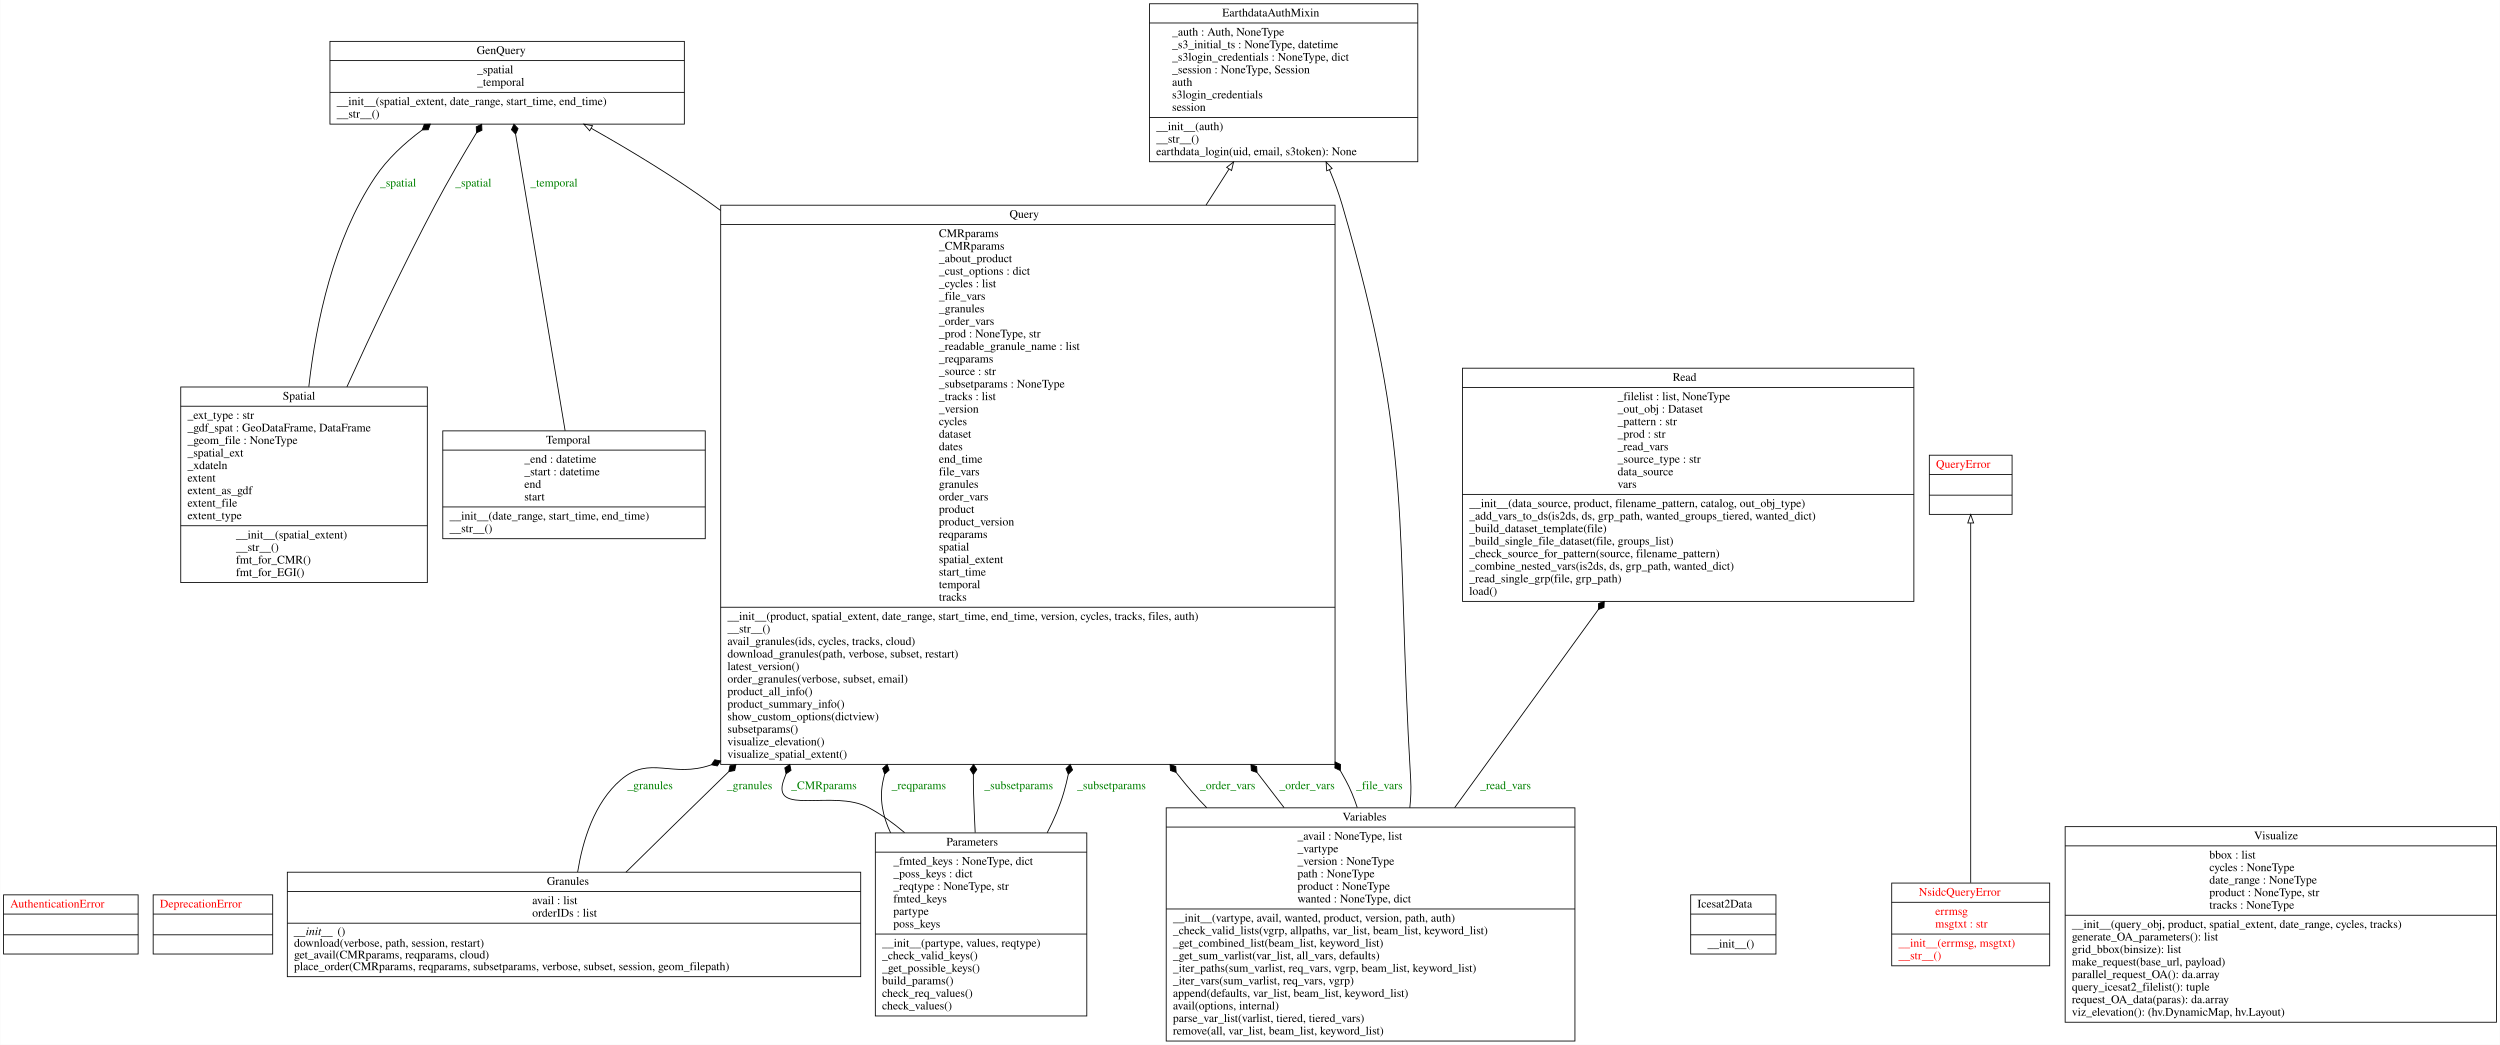
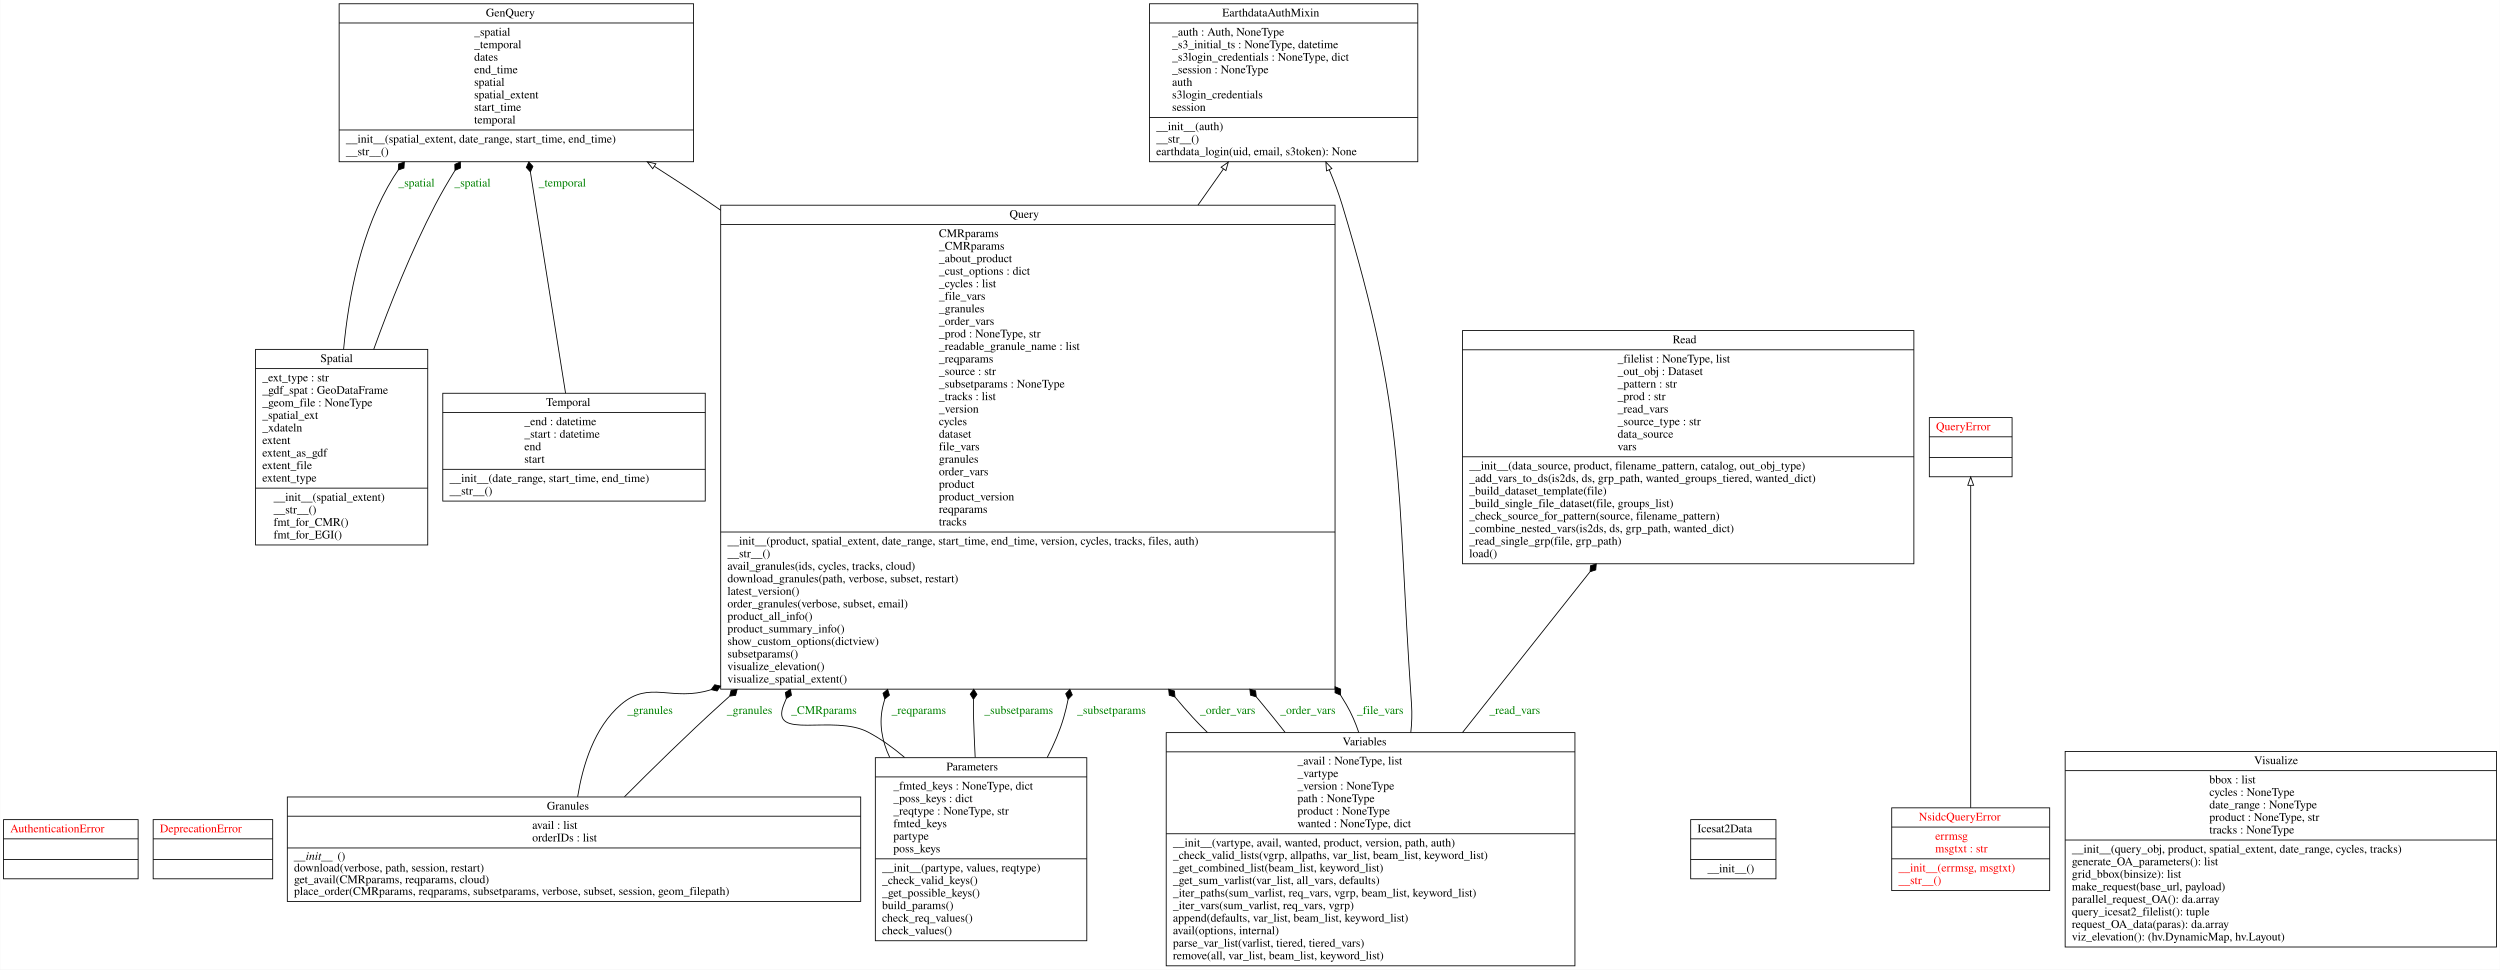
- <svg xmlns="http://www.w3.org/2000/svg" width="2991pt" height="1250pt" viewBox="0.00 0.00 2990.50 1250.00">
-   <g id="graph0" class="graph" transform="scale(1 1) rotate(0) translate(4 1246)">
-     <polygon fill="white" stroke="transparent" points="-4,4 -4,-1246 2986.5,-1246 2986.5,4 -4,4" />
+ <svg xmlns="http://www.w3.org/2000/svg" width="2991pt" height="1160pt" viewBox="0.00 0.00 2990.50 1160.00">
+   <g id="graph0" class="graph" transform="scale(1 1) rotate(0) translate(4 1156)">
+     <polygon fill="white" stroke="transparent" points="-4,4 -4,-1156 2986.5,-1156 2986.5,4 -4,4" />
    <g id="node1" class="node">
      <polygon fill="none" stroke="black" points="0,-104.6 0,-175.4 161,-175.4 161,-104.6 0,-104.6" />
      <text text-anchor="start" x="8" y="-160.2" font-family="Times,serif" font-size="14.00" fill="red">AuthenticationError</text>
      <polyline fill="none" stroke="black" points="0,-152.4 161,-152.4 " />
      <polyline fill="none" stroke="black" points="0,-127.6 161,-127.6 " />
      <text text-anchor="start" x="78" y="-112.4" font-family="Times,serif" font-size="14.00" fill="red"> </text>
    </g>
    <g id="node2" class="node">
      <polygon fill="none" stroke="black" points="179,-104.6 179,-175.4 322,-175.4 322,-104.6 179,-104.6" />
      <text text-anchor="start" x="187" y="-160.2" font-family="Times,serif" font-size="14.00" fill="red">DeprecationError</text>
      <polyline fill="none" stroke="black" points="179,-152.4 322,-152.4 " />
      <polyline fill="none" stroke="black" points="179,-127.6 322,-127.6 " />
      <text text-anchor="start" x="248" y="-112.4" font-family="Times,serif" font-size="14.00" fill="red"> </text>
    </g>
    <g id="node3" class="node">
-       <polygon fill="none" stroke="black" points="1371,-1052.5 1371,-1241.5 1692,-1241.5 1692,-1052.5 1371,-1052.5" />
-       <text text-anchor="start" x="1458" y="-1226.3" font-family="Times,serif" font-size="14.00">EarthdataAuthMixin</text>
-       <polyline fill="none" stroke="black" points="1371,-1218.5 1692,-1218.5 " />
-       <text text-anchor="start" x="1398" y="-1203.3" font-family="Times,serif" font-size="14.00">_auth : Auth, NoneType</text>
-       <text text-anchor="start" x="1398" y="-1188.3" font-family="Times,serif" font-size="14.00">_s3_initial_ts : NoneType, datetime</text>
-       <text text-anchor="start" x="1398" y="-1173.3" font-family="Times,serif" font-size="14.00">_s3login_credentials : NoneType, dict</text>
-       <text text-anchor="start" x="1398" y="-1158.3" font-family="Times,serif" font-size="14.00">_session : NoneType, Session</text>
-       <text text-anchor="start" x="1398" y="-1143.3" font-family="Times,serif" font-size="14.00">auth</text>
-       <text text-anchor="start" x="1398" y="-1128.3" font-family="Times,serif" font-size="14.00">s3login_credentials</text>
-       <text text-anchor="start" x="1398" y="-1113.3" font-family="Times,serif" font-size="14.00">session</text>
-       <polyline fill="none" stroke="black" points="1371,-1105.5 1692,-1105.5 " />
-       <text text-anchor="start" x="1379" y="-1090.3" font-family="Times,serif" font-size="14.00">__init__(auth)</text>
-       <text text-anchor="start" x="1379" y="-1075.3" font-family="Times,serif" font-size="14.00">__str__()</text>
-       <text text-anchor="start" x="1379" y="-1060.3" font-family="Times,serif" font-size="14.00">earthdata_login(uid, email, s3token): None</text>
+       <polygon fill="none" stroke="black" points="1371,-962.5 1371,-1151.5 1692,-1151.5 1692,-962.5 1371,-962.5" />
+       <text text-anchor="start" x="1458" y="-1136.3" font-family="Times,serif" font-size="14.00">EarthdataAuthMixin</text>
+       <polyline fill="none" stroke="black" points="1371,-1128.5 1692,-1128.5 " />
+       <text text-anchor="start" x="1398" y="-1113.3" font-family="Times,serif" font-size="14.00">_auth : Auth, NoneType</text>
+       <text text-anchor="start" x="1398" y="-1098.3" font-family="Times,serif" font-size="14.00">_s3_initial_ts : NoneType, datetime</text>
+       <text text-anchor="start" x="1398" y="-1083.3" font-family="Times,serif" font-size="14.00">_s3login_credentials : NoneType, dict</text>
+       <text text-anchor="start" x="1398" y="-1068.3" font-family="Times,serif" font-size="14.00">_session : NoneType</text>
+       <text text-anchor="start" x="1398" y="-1053.3" font-family="Times,serif" font-size="14.00">auth</text>
+       <text text-anchor="start" x="1398" y="-1038.3" font-family="Times,serif" font-size="14.00">s3login_credentials</text>
+       <text text-anchor="start" x="1398" y="-1023.3" font-family="Times,serif" font-size="14.00">session</text>
+       <polyline fill="none" stroke="black" points="1371,-1015.5 1692,-1015.5 " />
+       <text text-anchor="start" x="1379" y="-1000.3" font-family="Times,serif" font-size="14.00">__init__(auth)</text>
+       <text text-anchor="start" x="1379" y="-985.3" font-family="Times,serif" font-size="14.00">__str__()</text>
+       <text text-anchor="start" x="1379" y="-970.3" font-family="Times,serif" font-size="14.00">earthdata_login(uid, email, s3token): None</text>
    </g>
    <g id="node4" class="node">
-       <polygon fill="none" stroke="black" points="390.5,-1097.5 390.5,-1196.5 814.5,-1196.5 814.5,-1097.5 390.5,-1097.5" />
-       <text text-anchor="start" x="566" y="-1181.3" font-family="Times,serif" font-size="14.00">GenQuery</text>
-       <polyline fill="none" stroke="black" points="390.5,-1173.5 814.5,-1173.5 " />
-       <text text-anchor="start" x="566.5" y="-1158.3" font-family="Times,serif" font-size="14.00">_spatial</text>
-       <text text-anchor="start" x="566.5" y="-1143.3" font-family="Times,serif" font-size="14.00">_temporal</text>
-       <polyline fill="none" stroke="black" points="390.5,-1135.5 814.5,-1135.5 " />
-       <text text-anchor="start" x="398.5" y="-1120.3" font-family="Times,serif" font-size="14.00">__init__(spatial_extent, date_range, start_time, end_time)</text>
-       <text text-anchor="start" x="398.5" y="-1105.3" font-family="Times,serif" font-size="14.00">__str__()</text>
+       <polygon fill="none" stroke="black" points="401.5,-962.5 401.5,-1151.5 825.5,-1151.5 825.5,-962.5 401.5,-962.5" />
+       <text text-anchor="start" x="577" y="-1136.3" font-family="Times,serif" font-size="14.00">GenQuery</text>
+       <polyline fill="none" stroke="black" points="401.5,-1128.5 825.5,-1128.5 " />
+       <text text-anchor="start" x="563" y="-1113.3" font-family="Times,serif" font-size="14.00">_spatial</text>
+       <text text-anchor="start" x="563" y="-1098.3" font-family="Times,serif" font-size="14.00">_temporal</text>
+       <text text-anchor="start" x="563" y="-1083.3" font-family="Times,serif" font-size="14.00">dates</text>
+       <text text-anchor="start" x="563" y="-1068.3" font-family="Times,serif" font-size="14.00">end_time</text>
+       <text text-anchor="start" x="563" y="-1053.3" font-family="Times,serif" font-size="14.00">spatial</text>
+       <text text-anchor="start" x="563" y="-1038.3" font-family="Times,serif" font-size="14.00">spatial_extent</text>
+       <text text-anchor="start" x="563" y="-1023.3" font-family="Times,serif" font-size="14.00">start_time</text>
+       <text text-anchor="start" x="563" y="-1008.3" font-family="Times,serif" font-size="14.00">temporal</text>
+       <polyline fill="none" stroke="black" points="401.5,-1000.5 825.5,-1000.5 " />
+       <text text-anchor="start" x="409.5" y="-985.3" font-family="Times,serif" font-size="14.00">__init__(spatial_extent, date_range, start_time, end_time)</text>
+       <text text-anchor="start" x="409.5" y="-970.3" font-family="Times,serif" font-size="14.00">__str__()</text>
    </g>
    <g id="node5" class="node">
      <polygon fill="none" stroke="black" points="339.5,-77.5 339.5,-202.5 1025.5,-202.5 1025.5,-77.5 339.5,-77.5" />
      <text text-anchor="start" x="650" y="-187.3" font-family="Times,serif" font-size="14.00">Granules</text>
      <polyline fill="none" stroke="black" points="339.5,-179.5 1025.5,-179.5 " />
      <text text-anchor="start" x="632.5" y="-164.3" font-family="Times,serif" font-size="14.00">avail : list</text>
      <text text-anchor="start" x="632.5" y="-149.3" font-family="Times,serif" font-size="14.00">orderIDs : list</text>
      <polyline fill="none" stroke="black" points="339.5,-141.5 1025.5,-141.5 " />
      <text text-anchor="start" x="347.5" y="-127.3" font-family="Times,serif" font-style="italic" font-size="14.00">__init__</text>
      <text text-anchor="start" x="399.5" y="-127.3" font-family="Times,serif" font-size="14.00">()</text>
      <text text-anchor="start" x="347.5" y="-113.3" font-family="Times,serif" font-size="14.00">download(verbose, path, session, restart)</text>
      <text text-anchor="start" x="347.5" y="-99.3" font-family="Times,serif" font-size="14.00">get_avail(CMRparams, reqparams, cloud)</text>
      <text text-anchor="start" x="347.5" y="-85.3" font-family="Times,serif" font-size="14.00">place_order(CMRparams, reqparams, subsetparams, verbose, subset, session, geom_filepath)</text>
    </g>
    <g id="node9" class="node">
-       <polygon fill="none" stroke="black" points="858,-331.5 858,-1000.5 1593,-1000.5 1593,-331.5 858,-331.5" />
-       <text text-anchor="start" x="1203.5" y="-985.3" font-family="Times,serif" font-size="14.00">Query</text>
-       <polyline fill="none" stroke="black" points="858,-977.5 1593,-977.5 " />
-       <text text-anchor="start" x="1119" y="-962.3" font-family="Times,serif" font-size="14.00">CMRparams</text>
-       <text text-anchor="start" x="1119" y="-947.3" font-family="Times,serif" font-size="14.00">_CMRparams</text>
-       <text text-anchor="start" x="1119" y="-932.3" font-family="Times,serif" font-size="14.00">_about_product</text>
-       <text text-anchor="start" x="1119" y="-917.3" font-family="Times,serif" font-size="14.00">_cust_options : dict</text>
-       <text text-anchor="start" x="1119" y="-902.3" font-family="Times,serif" font-size="14.00">_cycles : list</text>
-       <text text-anchor="start" x="1119" y="-887.3" font-family="Times,serif" font-size="14.00">_file_vars</text>
-       <text text-anchor="start" x="1119" y="-872.3" font-family="Times,serif" font-size="14.00">_granules</text>
-       <text text-anchor="start" x="1119" y="-857.3" font-family="Times,serif" font-size="14.00">_order_vars</text>
-       <text text-anchor="start" x="1119" y="-842.3" font-family="Times,serif" font-size="14.00">_prod : NoneType, str</text>
-       <text text-anchor="start" x="1119" y="-827.3" font-family="Times,serif" font-size="14.00">_readable_granule_name : list</text>
-       <text text-anchor="start" x="1119" y="-812.3" font-family="Times,serif" font-size="14.00">_reqparams</text>
-       <text text-anchor="start" x="1119" y="-797.3" font-family="Times,serif" font-size="14.00">_source : str</text>
-       <text text-anchor="start" x="1119" y="-782.3" font-family="Times,serif" font-size="14.00">_subsetparams : NoneType</text>
-       <text text-anchor="start" x="1119" y="-767.3" font-family="Times,serif" font-size="14.00">_tracks : list</text>
-       <text text-anchor="start" x="1119" y="-752.3" font-family="Times,serif" font-size="14.00">_version</text>
-       <text text-anchor="start" x="1119" y="-737.3" font-family="Times,serif" font-size="14.00">cycles</text>
-       <text text-anchor="start" x="1119" y="-722.3" font-family="Times,serif" font-size="14.00">dataset</text>
-       <text text-anchor="start" x="1119" y="-707.3" font-family="Times,serif" font-size="14.00">dates</text>
-       <text text-anchor="start" x="1119" y="-692.3" font-family="Times,serif" font-size="14.00">end_time</text>
-       <text text-anchor="start" x="1119" y="-677.3" font-family="Times,serif" font-size="14.00">file_vars</text>
-       <text text-anchor="start" x="1119" y="-662.3" font-family="Times,serif" font-size="14.00">granules</text>
-       <text text-anchor="start" x="1119" y="-647.3" font-family="Times,serif" font-size="14.00">order_vars</text>
-       <text text-anchor="start" x="1119" y="-632.3" font-family="Times,serif" font-size="14.00">product</text>
-       <text text-anchor="start" x="1119" y="-617.3" font-family="Times,serif" font-size="14.00">product_version</text>
-       <text text-anchor="start" x="1119" y="-602.3" font-family="Times,serif" font-size="14.00">reqparams</text>
-       <text text-anchor="start" x="1119" y="-587.3" font-family="Times,serif" font-size="14.00">spatial</text>
-       <text text-anchor="start" x="1119" y="-572.3" font-family="Times,serif" font-size="14.00">spatial_extent</text>
-       <text text-anchor="start" x="1119" y="-557.3" font-family="Times,serif" font-size="14.00">start_time</text>
-       <text text-anchor="start" x="1119" y="-542.3" font-family="Times,serif" font-size="14.00">temporal</text>
+       <polygon fill="none" stroke="black" points="858,-331.5 858,-910.5 1593,-910.5 1593,-331.5 858,-331.5" />
+       <text text-anchor="start" x="1203.5" y="-895.3" font-family="Times,serif" font-size="14.00">Query</text>
+       <polyline fill="none" stroke="black" points="858,-887.5 1593,-887.5 " />
+       <text text-anchor="start" x="1119" y="-872.3" font-family="Times,serif" font-size="14.00">CMRparams</text>
+       <text text-anchor="start" x="1119" y="-857.3" font-family="Times,serif" font-size="14.00">_CMRparams</text>
+       <text text-anchor="start" x="1119" y="-842.3" font-family="Times,serif" font-size="14.00">_about_product</text>
+       <text text-anchor="start" x="1119" y="-827.3" font-family="Times,serif" font-size="14.00">_cust_options : dict</text>
+       <text text-anchor="start" x="1119" y="-812.3" font-family="Times,serif" font-size="14.00">_cycles : list</text>
+       <text text-anchor="start" x="1119" y="-797.3" font-family="Times,serif" font-size="14.00">_file_vars</text>
+       <text text-anchor="start" x="1119" y="-782.3" font-family="Times,serif" font-size="14.00">_granules</text>
+       <text text-anchor="start" x="1119" y="-767.3" font-family="Times,serif" font-size="14.00">_order_vars</text>
+       <text text-anchor="start" x="1119" y="-752.3" font-family="Times,serif" font-size="14.00">_prod : NoneType, str</text>
+       <text text-anchor="start" x="1119" y="-737.3" font-family="Times,serif" font-size="14.00">_readable_granule_name : list</text>
+       <text text-anchor="start" x="1119" y="-722.3" font-family="Times,serif" font-size="14.00">_reqparams</text>
+       <text text-anchor="start" x="1119" y="-707.3" font-family="Times,serif" font-size="14.00">_source : str</text>
+       <text text-anchor="start" x="1119" y="-692.3" font-family="Times,serif" font-size="14.00">_subsetparams : NoneType</text>
+       <text text-anchor="start" x="1119" y="-677.3" font-family="Times,serif" font-size="14.00">_tracks : list</text>
+       <text text-anchor="start" x="1119" y="-662.3" font-family="Times,serif" font-size="14.00">_version</text>
+       <text text-anchor="start" x="1119" y="-647.3" font-family="Times,serif" font-size="14.00">cycles</text>
+       <text text-anchor="start" x="1119" y="-632.3" font-family="Times,serif" font-size="14.00">dataset</text>
+       <text text-anchor="start" x="1119" y="-617.3" font-family="Times,serif" font-size="14.00">file_vars</text>
+       <text text-anchor="start" x="1119" y="-602.3" font-family="Times,serif" font-size="14.00">granules</text>
+       <text text-anchor="start" x="1119" y="-587.3" font-family="Times,serif" font-size="14.00">order_vars</text>
+       <text text-anchor="start" x="1119" y="-572.3" font-family="Times,serif" font-size="14.00">product</text>
+       <text text-anchor="start" x="1119" y="-557.3" font-family="Times,serif" font-size="14.00">product_version</text>
+       <text text-anchor="start" x="1119" y="-542.3" font-family="Times,serif" font-size="14.00">reqparams</text>
      <text text-anchor="start" x="1119" y="-527.3" font-family="Times,serif" font-size="14.00">tracks</text>
      <polyline fill="none" stroke="black" points="858,-519.5 1593,-519.5 " />
      <text text-anchor="start" x="866" y="-504.3" font-family="Times,serif" font-size="14.00">__init__(product, spatial_extent, date_range, start_time, end_time, version, cycles, tracks, files, auth)</text>
      <text text-anchor="start" x="866" y="-489.3" font-family="Times,serif" font-size="14.00">__str__()</text>
      <text text-anchor="start" x="866" y="-474.3" font-family="Times,serif" font-size="14.00">avail_granules(ids, cycles, tracks, cloud)</text>
      <text text-anchor="start" x="866" y="-459.3" font-family="Times,serif" font-size="14.00">download_granules(path, verbose, subset, restart)</text>
      <text text-anchor="start" x="866" y="-444.3" font-family="Times,serif" font-size="14.00">latest_version()</text>
      <text text-anchor="start" x="866" y="-429.3" font-family="Times,serif" font-size="14.00">order_granules(verbose, subset, email)</text>
      <text text-anchor="start" x="866" y="-414.3" font-family="Times,serif" font-size="14.00">product_all_info()</text>
      <text text-anchor="start" x="866" y="-399.3" font-family="Times,serif" font-size="14.00">product_summary_info()</text>
      <text text-anchor="start" x="866" y="-384.3" font-family="Times,serif" font-size="14.00">show_custom_options(dictview)</text>
      <text text-anchor="start" x="866" y="-369.3" font-family="Times,serif" font-size="14.00">subsetparams()</text>
      <text text-anchor="start" x="866" y="-354.3" font-family="Times,serif" font-size="14.00">visualize_elevation()</text>
      <text text-anchor="start" x="866" y="-339.3" font-family="Times,serif" font-size="14.00">visualize_spatial_extent()</text>
    </g>
    <g id="edge9" class="edge">
-       <path fill="none" stroke="black" d="M686.84,-202.71C692.82,-240.1 706.68,-285.7 738.5,-313 773.38,-342.93 799.71,-314.52 846.61,-330.91" />
-       <polygon fill="black" stroke="black" points="846.87,-331.02 853.94,-329.62 857.96,-335.61 850.88,-337.01 846.87,-331.02" />
+       <path fill="none" stroke="black" d="M686.84,-202.71C692.82,-240.1 706.68,-285.7 738.5,-313 773.38,-342.93 799.08,-315.9 846.39,-330.84" />
+       <polygon fill="black" stroke="black" points="846.62,-330.93 853.65,-329.29 857.86,-335.14 850.84,-336.78 846.62,-330.93" />
      <text text-anchor="middle" x="773.5" y="-301.8" font-family="Times,serif" font-size="14.00" fill="green">_granules</text>
    </g>
    <g id="edge10" class="edge">
-       <path fill="none" stroke="black" d="M744.66,-202.5C778.01,-235.39 819.88,-276.53 857.5,-313 860.79,-316.19 864.09,-319.39 867.41,-322.61" />
-       <polygon fill="black" stroke="black" points="867.62,-322.8 874.71,-324.1 876.24,-331.15 869.15,-329.85 867.62,-322.8" />
+       <path fill="none" stroke="black" d="M742.87,-202.74C776.07,-236.07 818.35,-277.54 857.5,-313 861.13,-316.28 864.78,-319.58 868.46,-322.88" />
+       <polygon fill="black" stroke="black" points="868.7,-323.11 875.84,-324.13 877.64,-331.11 870.51,-330.09 868.7,-323.11" />
      <text text-anchor="middle" x="892.5" y="-301.8" font-family="Times,serif" font-size="14.00" fill="green">_granules</text>
    </g>
    <g id="node6" class="node">
      <polygon fill="none" stroke="black" points="2018.5,-104.6 2018.5,-175.4 2120.5,-175.4 2120.5,-104.6 2018.5,-104.6" />
      <text text-anchor="start" x="2026.5" y="-160.2" font-family="Times,serif" font-size="14.00">Icesat2Data</text>
      <polyline fill="none" stroke="black" points="2018.5,-152.4 2120.5,-152.4 " />
      <polyline fill="none" stroke="black" points="2018.5,-127.6 2120.5,-127.6 " />
      <text text-anchor="start" x="2038.5" y="-112.4" font-family="Times,serif" font-size="14.00">__init__()</text>
    </g>
    <g id="node7" class="node">
      <polygon fill="none" stroke="black" points="2259,-90.5 2259,-189.5 2448,-189.5 2448,-90.5 2259,-90.5" />
      <text text-anchor="start" x="2291.5" y="-174.3" font-family="Times,serif" font-size="14.00" fill="red">NsidcQueryError</text>
      <polyline fill="none" stroke="black" points="2259,-166.5 2448,-166.5 " />
      <text text-anchor="start" x="2311" y="-151.3" font-family="Times,serif" font-size="14.00" fill="red">errmsg</text>
      <text text-anchor="start" x="2311" y="-136.3" font-family="Times,serif" font-size="14.00" fill="red">msgtxt : str</text>
      <polyline fill="none" stroke="black" points="2259,-128.5 2448,-128.5 " />
      <text text-anchor="start" x="2267" y="-113.3" font-family="Times,serif" font-size="14.00" fill="red">__init__(errmsg, msgtxt)</text>
      <text text-anchor="start" x="2267" y="-98.3" font-family="Times,serif" font-size="14.00" fill="red">__str__()</text>
    </g>
    <g id="node10" class="node">
-       <polygon fill="none" stroke="black" points="2304,-630.6 2304,-701.4 2403,-701.4 2403,-630.6 2304,-630.6" />
-       <text text-anchor="start" x="2312" y="-686.2" font-family="Times,serif" font-size="14.00" fill="red">QueryError</text>
-       <polyline fill="none" stroke="black" points="2304,-678.4 2403,-678.4 " />
-       <polyline fill="none" stroke="black" points="2304,-653.6 2403,-653.6 " />
-       <text text-anchor="start" x="2351" y="-638.4" font-family="Times,serif" font-size="14.00" fill="red"> </text>
+       <polygon fill="none" stroke="black" points="2304,-585.6 2304,-656.4 2403,-656.4 2403,-585.6 2304,-585.6" />
+       <text text-anchor="start" x="2312" y="-641.2" font-family="Times,serif" font-size="14.00" fill="red">QueryError</text>
+       <polyline fill="none" stroke="black" points="2304,-633.4 2403,-633.4 " />
+       <polyline fill="none" stroke="black" points="2304,-608.6 2403,-608.6 " />
+       <text text-anchor="start" x="2351" y="-593.4" font-family="Times,serif" font-size="14.00" fill="red"> </text>
    </g>
    <g id="edge1" class="edge">
-       <path fill="none" stroke="black" d="M2353.5,-189.83C2353.5,-291.07 2353.5,-522.54 2353.5,-620.21" />
-       <polygon fill="none" stroke="black" points="2350,-620.34 2353.5,-630.34 2357,-620.34 2350,-620.34" />
+       <path fill="none" stroke="black" d="M2353.5,-189.57C2353.5,-282.68 2353.5,-485.06 2353.5,-575.17" />
+       <polygon fill="none" stroke="black" points="2350,-575.33 2353.5,-585.33 2357,-575.33 2350,-575.33" />
    </g>
    <g id="node8" class="node">
      <polygon fill="none" stroke="black" points="1043,-30.5 1043,-249.5 1296,-249.5 1296,-30.5 1043,-30.5" />
      <text text-anchor="start" x="1128" y="-234.3" font-family="Times,serif" font-size="14.00">Parameters</text>
      <polyline fill="none" stroke="black" points="1043,-226.5 1296,-226.5 " />
      <text text-anchor="start" x="1064.5" y="-211.3" font-family="Times,serif" font-size="14.00">_fmted_keys : NoneType, dict</text>
      <text text-anchor="start" x="1064.5" y="-196.3" font-family="Times,serif" font-size="14.00">_poss_keys : dict</text>
      <text text-anchor="start" x="1064.5" y="-181.3" font-family="Times,serif" font-size="14.00">_reqtype : NoneType, str</text>
      <text text-anchor="start" x="1064.5" y="-166.3" font-family="Times,serif" font-size="14.00">fmted_keys</text>
      <text text-anchor="start" x="1064.5" y="-151.3" font-family="Times,serif" font-size="14.00">partype</text>
      <text text-anchor="start" x="1064.5" y="-136.3" font-family="Times,serif" font-size="14.00">poss_keys</text>
      <polyline fill="none" stroke="black" points="1043,-128.5 1296,-128.5 " />
      <text text-anchor="start" x="1051" y="-113.3" font-family="Times,serif" font-size="14.00">__init__(partype, values, reqtype)</text>
      <text text-anchor="start" x="1051" y="-98.3" font-family="Times,serif" font-size="14.00">_check_valid_keys()</text>
      <text text-anchor="start" x="1051" y="-83.3" font-family="Times,serif" font-size="14.00">_get_possible_keys()</text>
      <text text-anchor="start" x="1051" y="-68.3" font-family="Times,serif" font-size="14.00">build_params()</text>
      <text text-anchor="start" x="1051" y="-53.3" font-family="Times,serif" font-size="14.00">check_req_values()</text>
      <text text-anchor="start" x="1051" y="-38.3" font-family="Times,serif" font-size="14.00">check_values()</text>
    </g>
    <g id="edge5" class="edge">
-       <path fill="none" stroke="black" d="M1077.98,-249.83C1064.41,-261.39 1049.8,-271.87 1034.5,-280 992.79,-302.15 917.47,-268.58 933.5,-313 934.37,-315.41 935.26,-317.81 936.18,-320.21" />
-       <polygon fill="black" stroke="black" points="936.19,-320.24 942.13,-324.33 940.64,-331.39 934.7,-327.3 936.19,-320.24" />
+       <path fill="none" stroke="black" d="M1077.98,-249.83C1064.41,-261.39 1049.8,-271.87 1034.5,-280 992.79,-302.15 915.98,-269.15 933.5,-313 934.46,-315.4 935.45,-317.79 936.46,-320.18" />
+       <polygon fill="black" stroke="black" points="936.53,-320.32 942.63,-324.17 941.42,-331.28 935.32,-327.43 936.53,-320.32" />
      <text text-anchor="middle" x="981.5" y="-301.8" font-family="Times,serif" font-size="14.00" fill="green">_CMRparams</text>
    </g>
    <g id="edge6" class="edge">
-       <path fill="none" stroke="black" d="M1061.26,-249.57C1051.75,-269.51 1047.39,-291.01 1052.5,-313 1053.01,-315.2 1053.54,-317.41 1054.08,-319.62" />
-       <polygon fill="black" stroke="black" points="1054.14,-319.83 1059.51,-324.64 1057.14,-331.44 1051.76,-326.63 1054.14,-319.83" />
+       <path fill="none" stroke="black" d="M1060.2,-249.83C1050.81,-269.74 1046.77,-291.17 1052.5,-313 1053.07,-315.18 1053.66,-317.36 1054.27,-319.54" />
+       <polygon fill="black" stroke="black" points="1054.32,-319.69 1059.85,-324.32 1057.71,-331.21 1052.18,-326.58 1054.32,-319.69" />
      <text text-anchor="middle" x="1095" y="-301.8" font-family="Times,serif" font-size="14.00" fill="green">_reqparams</text>
    </g>
    <g id="edge7" class="edge">
-       <path fill="none" stroke="black" d="M1162.45,-249.92C1161.64,-266.03 1160.95,-282.44 1160.5,-298 1160.3,-305.04 1160.23,-312.15 1160.29,-319.31" />
-       <polygon fill="black" stroke="black" points="1160.29,-319.39 1164.39,-325.32 1160.5,-331.39 1156.39,-325.46 1160.29,-319.39" />
+       <path fill="none" stroke="black" d="M1162.45,-249.92C1161.64,-266.03 1160.95,-282.44 1160.5,-298 1160.3,-305.03 1160.27,-312.13 1160.39,-319.28" />
+       <polygon fill="black" stroke="black" points="1160.39,-319.35 1164.57,-325.23 1160.74,-331.34 1156.57,-325.46 1160.39,-319.35" />
      <text text-anchor="middle" x="1214.5" y="-301.8" font-family="Times,serif" font-size="14.00" fill="green">_subsetparams</text>
    </g>
    <g id="edge8" class="edge">
-       <path fill="none" stroke="black" d="M1248.58,-249.65C1256.74,-265.25 1263.76,-281.59 1268.5,-298 1270.55,-305.09 1272.33,-312.29 1273.86,-319.57" />
-       <polygon fill="black" stroke="black" points="1273.88,-319.68 1278.93,-324.83 1276.12,-331.47 1271.07,-326.33 1273.88,-319.68" />
+       <path fill="none" stroke="black" d="M1248.58,-249.65C1256.74,-265.25 1263.76,-281.59 1268.5,-298 1270.53,-305.03 1272.24,-312.17 1273.67,-319.39" />
+       <polygon fill="black" stroke="black" points="1273.67,-319.4 1278.64,-324.62 1275.74,-331.22 1270.76,-326 1273.67,-319.4" />
      <text text-anchor="middle" x="1325.5" y="-301.8" font-family="Times,serif" font-size="14.00" fill="green">_subsetparams</text>
    </g>
    <g id="edge2" class="edge">
-       <path fill="none" stroke="black" d="M1438.65,-1000.66C1448.22,-1015.63 1457.41,-1030.02 1466.04,-1043.54" />
-       <polygon fill="none" stroke="black" points="1463.3,-1045.75 1471.63,-1052.29 1469.2,-1041.98 1463.3,-1045.75" />
+       <path fill="none" stroke="black" d="M1428.97,-910.58C1439.55,-925.59 1449.78,-940.09 1459.4,-953.74" />
+       <polygon fill="none" stroke="black" points="1456.69,-955.97 1465.31,-962.13 1462.41,-951.94 1456.69,-955.97" />
    </g>
    <g id="edge3" class="edge">
-       <path fill="none" stroke="black" d="M857.79,-994.19C854.69,-996.48 851.59,-998.75 848.5,-1001 802.64,-1034.35 748.65,-1066.85 702.96,-1092.59" />
-       <polygon fill="none" stroke="black" points="701.24,-1089.54 694.23,-1097.48 704.66,-1095.65 701.24,-1089.54" />
+       <path fill="none" stroke="black" d="M857.95,-904.46C854.79,-906.65 851.64,-908.84 848.5,-911 826.26,-926.32 802.43,-941.93 778.79,-956.94" />
+       <polygon fill="none" stroke="black" points="776.67,-954.14 770.09,-962.44 780.41,-960.06 776.67,-954.14" />
    </g>
    <g id="node11" class="node">
-       <polygon fill="none" stroke="black" points="1745.5,-526.5 1745.5,-805.5 2285.5,-805.5 2285.5,-526.5 1745.5,-526.5" />
-       <text text-anchor="start" x="1997" y="-790.3" font-family="Times,serif" font-size="14.00">Read</text>
-       <polyline fill="none" stroke="black" points="1745.5,-782.5 2285.5,-782.5 " />
-       <text text-anchor="start" x="1931" y="-767.3" font-family="Times,serif" font-size="14.00">_filelist : list, NoneType</text>
-       <text text-anchor="start" x="1931" y="-752.3" font-family="Times,serif" font-size="14.00">_out_obj : Dataset</text>
-       <text text-anchor="start" x="1931" y="-737.3" font-family="Times,serif" font-size="14.00">_pattern : str</text>
-       <text text-anchor="start" x="1931" y="-722.3" font-family="Times,serif" font-size="14.00">_prod : str</text>
-       <text text-anchor="start" x="1931" y="-707.3" font-family="Times,serif" font-size="14.00">_read_vars</text>
-       <text text-anchor="start" x="1931" y="-692.3" font-family="Times,serif" font-size="14.00">_source_type : str</text>
-       <text text-anchor="start" x="1931" y="-677.3" font-family="Times,serif" font-size="14.00">data_source</text>
-       <text text-anchor="start" x="1931" y="-662.3" font-family="Times,serif" font-size="14.00">vars</text>
-       <polyline fill="none" stroke="black" points="1745.5,-654.5 2285.5,-654.5 " />
-       <text text-anchor="start" x="1753.5" y="-639.3" font-family="Times,serif" font-size="14.00">__init__(data_source, product, filename_pattern, catalog, out_obj_type)</text>
-       <text text-anchor="start" x="1753.5" y="-624.3" font-family="Times,serif" font-size="14.00">_add_vars_to_ds(is2ds, ds, grp_path, wanted_groups_tiered, wanted_dict)</text>
-       <text text-anchor="start" x="1753.5" y="-609.3" font-family="Times,serif" font-size="14.00">_build_dataset_template(file)</text>
-       <text text-anchor="start" x="1753.5" y="-594.3" font-family="Times,serif" font-size="14.00">_build_single_file_dataset(file, groups_list)</text>
-       <text text-anchor="start" x="1753.5" y="-579.3" font-family="Times,serif" font-size="14.00">_check_source_for_pattern(source, filename_pattern)</text>
-       <text text-anchor="start" x="1753.5" y="-564.3" font-family="Times,serif" font-size="14.00">_combine_nested_vars(is2ds, ds, grp_path, wanted_dict)</text>
-       <text text-anchor="start" x="1753.5" y="-549.3" font-family="Times,serif" font-size="14.00">_read_single_grp(file, grp_path)</text>
-       <text text-anchor="start" x="1753.5" y="-534.3" font-family="Times,serif" font-size="14.00">load()</text>
+       <polygon fill="none" stroke="black" points="1745.5,-481.5 1745.5,-760.5 2285.5,-760.5 2285.5,-481.5 1745.5,-481.5" />
+       <text text-anchor="start" x="1997" y="-745.3" font-family="Times,serif" font-size="14.00">Read</text>
+       <polyline fill="none" stroke="black" points="1745.5,-737.5 2285.5,-737.5 " />
+       <text text-anchor="start" x="1931" y="-722.3" font-family="Times,serif" font-size="14.00">_filelist : NoneType, list</text>
+       <text text-anchor="start" x="1931" y="-707.3" font-family="Times,serif" font-size="14.00">_out_obj : Dataset</text>
+       <text text-anchor="start" x="1931" y="-692.3" font-family="Times,serif" font-size="14.00">_pattern : str</text>
+       <text text-anchor="start" x="1931" y="-677.3" font-family="Times,serif" font-size="14.00">_prod : str</text>
+       <text text-anchor="start" x="1931" y="-662.3" font-family="Times,serif" font-size="14.00">_read_vars</text>
+       <text text-anchor="start" x="1931" y="-647.3" font-family="Times,serif" font-size="14.00">_source_type : str</text>
+       <text text-anchor="start" x="1931" y="-632.3" font-family="Times,serif" font-size="14.00">data_source</text>
+       <text text-anchor="start" x="1931" y="-617.3" font-family="Times,serif" font-size="14.00">vars</text>
+       <polyline fill="none" stroke="black" points="1745.5,-609.5 2285.5,-609.5 " />
+       <text text-anchor="start" x="1753.5" y="-594.3" font-family="Times,serif" font-size="14.00">__init__(data_source, product, filename_pattern, catalog, out_obj_type)</text>
+       <text text-anchor="start" x="1753.5" y="-579.3" font-family="Times,serif" font-size="14.00">_add_vars_to_ds(is2ds, ds, grp_path, wanted_groups_tiered, wanted_dict)</text>
+       <text text-anchor="start" x="1753.5" y="-564.3" font-family="Times,serif" font-size="14.00">_build_dataset_template(file)</text>
+       <text text-anchor="start" x="1753.5" y="-549.3" font-family="Times,serif" font-size="14.00">_build_single_file_dataset(file, groups_list)</text>
+       <text text-anchor="start" x="1753.5" y="-534.3" font-family="Times,serif" font-size="14.00">_check_source_for_pattern(source, filename_pattern)</text>
+       <text text-anchor="start" x="1753.5" y="-519.3" font-family="Times,serif" font-size="14.00">_combine_nested_vars(is2ds, ds, grp_path, wanted_dict)</text>
+       <text text-anchor="start" x="1753.5" y="-504.3" font-family="Times,serif" font-size="14.00">_read_single_grp(file, grp_path)</text>
+       <text text-anchor="start" x="1753.5" y="-489.3" font-family="Times,serif" font-size="14.00">load()</text>
    </g>
    <g id="node12" class="node">
-       <polygon fill="none" stroke="black" points="212,-549 212,-783 507,-783 507,-549 212,-549" />
-       <text text-anchor="start" x="334" y="-767.8" font-family="Times,serif" font-size="14.00">Spatial</text>
-       <polyline fill="none" stroke="black" points="212,-760 507,-760 " />
-       <text text-anchor="start" x="220" y="-744.8" font-family="Times,serif" font-size="14.00">_ext_type : str</text>
-       <text text-anchor="start" x="220" y="-729.8" font-family="Times,serif" font-size="14.00">_gdf_spat : GeoDataFrame, DataFrame</text>
-       <text text-anchor="start" x="220" y="-714.8" font-family="Times,serif" font-size="14.00">_geom_file : NoneType</text>
-       <text text-anchor="start" x="220" y="-699.8" font-family="Times,serif" font-size="14.00">_spatial_ext</text>
-       <text text-anchor="start" x="220" y="-684.8" font-family="Times,serif" font-size="14.00">_xdateln</text>
-       <text text-anchor="start" x="220" y="-669.8" font-family="Times,serif" font-size="14.00">extent</text>
-       <text text-anchor="start" x="220" y="-654.8" font-family="Times,serif" font-size="14.00">extent_as_gdf</text>
-       <text text-anchor="start" x="220" y="-639.8" font-family="Times,serif" font-size="14.00">extent_file</text>
-       <text text-anchor="start" x="220" y="-624.8" font-family="Times,serif" font-size="14.00">extent_type</text>
-       <polyline fill="none" stroke="black" points="212,-617 507,-617 " />
-       <text text-anchor="start" x="278" y="-601.8" font-family="Times,serif" font-size="14.00">__init__(spatial_extent)</text>
-       <text text-anchor="start" x="278" y="-586.8" font-family="Times,serif" font-size="14.00">__str__()</text>
-       <text text-anchor="start" x="278" y="-571.8" font-family="Times,serif" font-size="14.00">fmt_for_CMR()</text>
-       <text text-anchor="start" x="278" y="-556.8" font-family="Times,serif" font-size="14.00">fmt_for_EGI()</text>
+       <polygon fill="none" stroke="black" points="301.5,-504 301.5,-738 507.5,-738 507.5,-504 301.5,-504" />
+       <text text-anchor="start" x="379" y="-722.8" font-family="Times,serif" font-size="14.00">Spatial</text>
+       <polyline fill="none" stroke="black" points="301.5,-715 507.5,-715 " />
+       <text text-anchor="start" x="309.5" y="-699.8" font-family="Times,serif" font-size="14.00">_ext_type : str</text>
+       <text text-anchor="start" x="309.5" y="-684.8" font-family="Times,serif" font-size="14.00">_gdf_spat : GeoDataFrame</text>
+       <text text-anchor="start" x="309.5" y="-669.8" font-family="Times,serif" font-size="14.00">_geom_file : NoneType</text>
+       <text text-anchor="start" x="309.5" y="-654.8" font-family="Times,serif" font-size="14.00">_spatial_ext</text>
+       <text text-anchor="start" x="309.5" y="-639.8" font-family="Times,serif" font-size="14.00">_xdateln</text>
+       <text text-anchor="start" x="309.5" y="-624.8" font-family="Times,serif" font-size="14.00">extent</text>
+       <text text-anchor="start" x="309.5" y="-609.8" font-family="Times,serif" font-size="14.00">extent_as_gdf</text>
+       <text text-anchor="start" x="309.5" y="-594.8" font-family="Times,serif" font-size="14.00">extent_file</text>
+       <text text-anchor="start" x="309.5" y="-579.8" font-family="Times,serif" font-size="14.00">extent_type</text>
+       <polyline fill="none" stroke="black" points="301.5,-572 507.5,-572 " />
+       <text text-anchor="start" x="323" y="-556.8" font-family="Times,serif" font-size="14.00">__init__(spatial_extent)</text>
+       <text text-anchor="start" x="323" y="-541.8" font-family="Times,serif" font-size="14.00">__str__()</text>
+       <text text-anchor="start" x="323" y="-526.8" font-family="Times,serif" font-size="14.00">fmt_for_CMR()</text>
+       <text text-anchor="start" x="323" y="-511.8" font-family="Times,serif" font-size="14.00">fmt_for_EGI()</text>
    </g>
    <g id="edge11" class="edge">
-       <path fill="none" stroke="black" d="M365.22,-783.36C373.83,-860.08 394.68,-959.73 444.5,-1034 459.12,-1055.79 479.51,-1074.71 500.79,-1090.47" />
-       <polygon fill="black" stroke="black" points="500.86,-1090.52 508.06,-1090.75 510.62,-1097.49 503.41,-1097.26 500.86,-1090.52" />
-       <text text-anchor="middle" x="472" y="-1022.8" font-family="Times,serif" font-size="14.00" fill="green">_spatial</text>
+       <path fill="none" stroke="black" d="M406.84,-738.08C412.85,-802.82 428.4,-882.55 466.5,-944 468.26,-946.84 470.12,-949.64 472.08,-952.39" />
+       <polygon fill="black" stroke="black" points="472.23,-952.59 479.05,-954.94 479.51,-962.14 472.69,-959.79 472.23,-952.59" />
+       <text text-anchor="middle" x="494" y="-932.8" font-family="Times,serif" font-size="14.00" fill="green">_spatial</text>
    </g>
    <g id="edge12" class="edge">
-       <path fill="none" stroke="black" d="M410.77,-783.12C440.22,-847.97 478.77,-929.81 516.5,-1001 531.74,-1029.75 549.96,-1060.88 565.7,-1086.9" />
-       <polygon fill="black" stroke="black" points="565.82,-1087.09 572.35,-1090.13 572.05,-1097.34 565.52,-1094.29 565.82,-1087.09" />
-       <text text-anchor="middle" x="562" y="-1022.8" font-family="Times,serif" font-size="14.00" fill="green">_spatial</text>
+       <path fill="none" stroke="black" d="M442.89,-738.13C462.33,-791.93 487.88,-855.98 516.5,-911 523.57,-924.6 531.64,-938.48 540.03,-952.01" />
+       <polygon fill="black" stroke="black" points="540.1,-952.13 546.68,-955.07 546.5,-962.28 539.92,-959.34 540.1,-952.13" />
+       <text text-anchor="middle" x="561" y="-932.8" font-family="Times,serif" font-size="14.00" fill="green">_spatial</text>
    </g>
    <g id="node13" class="node">
-       <polygon fill="none" stroke="black" points="525.5,-601.5 525.5,-730.5 839.5,-730.5 839.5,-601.5 525.5,-601.5" />
-       <text text-anchor="start" x="649" y="-715.3" font-family="Times,serif" font-size="14.00">Temporal</text>
-       <polyline fill="none" stroke="black" points="525.5,-707.5 839.5,-707.5 " />
-       <text text-anchor="start" x="623" y="-692.3" font-family="Times,serif" font-size="14.00">_end : datetime</text>
-       <text text-anchor="start" x="623" y="-677.3" font-family="Times,serif" font-size="14.00">_start : datetime</text>
-       <text text-anchor="start" x="623" y="-662.3" font-family="Times,serif" font-size="14.00">end</text>
-       <text text-anchor="start" x="623" y="-647.3" font-family="Times,serif" font-size="14.00">start</text>
-       <polyline fill="none" stroke="black" points="525.5,-639.5 839.5,-639.5 " />
-       <text text-anchor="start" x="533.5" y="-624.3" font-family="Times,serif" font-size="14.00">__init__(date_range, start_time, end_time)</text>
-       <text text-anchor="start" x="533.5" y="-609.3" font-family="Times,serif" font-size="14.00">__str__()</text>
+       <polygon fill="none" stroke="black" points="525.5,-556.5 525.5,-685.5 839.5,-685.5 839.5,-556.5 525.5,-556.5" />
+       <text text-anchor="start" x="649" y="-670.3" font-family="Times,serif" font-size="14.00">Temporal</text>
+       <polyline fill="none" stroke="black" points="525.5,-662.5 839.5,-662.5 " />
+       <text text-anchor="start" x="623" y="-647.3" font-family="Times,serif" font-size="14.00">_end : datetime</text>
+       <text text-anchor="start" x="623" y="-632.3" font-family="Times,serif" font-size="14.00">_start : datetime</text>
+       <text text-anchor="start" x="623" y="-617.3" font-family="Times,serif" font-size="14.00">end</text>
+       <text text-anchor="start" x="623" y="-602.3" font-family="Times,serif" font-size="14.00">start</text>
+       <polyline fill="none" stroke="black" points="525.5,-594.5 839.5,-594.5 " />
+       <text text-anchor="start" x="533.5" y="-579.3" font-family="Times,serif" font-size="14.00">__init__(date_range, start_time, end_time)</text>
+       <text text-anchor="start" x="533.5" y="-564.3" font-family="Times,serif" font-size="14.00">__str__()</text>
    </g>
    <g id="edge13" class="edge">
-       <path fill="none" stroke="black" d="M671.88,-730.61C656.39,-823.31 627.83,-994.36 612.63,-1085.35" />
-       <polygon fill="black" stroke="black" points="612.6,-1085.54 615.55,-1092.12 610.62,-1097.38 607.66,-1090.8 612.6,-1085.54" />
-       <text text-anchor="middle" x="658.5" y="-1022.8" font-family="Times,serif" font-size="14.00" fill="green">_temporal</text>
+       <path fill="none" stroke="black" d="M672.39,-685.57C661.35,-755.03 643.48,-867.41 630.32,-950.21" />
+       <polygon fill="black" stroke="black" points="630.3,-950.35 633.31,-956.9 628.41,-962.2 625.41,-955.64 630.3,-950.35" />
+       <text text-anchor="middle" x="668.5" y="-932.8" font-family="Times,serif" font-size="14.00" fill="green">_temporal</text>
    </g>
    <g id="node14" class="node">
      <polygon fill="none" stroke="black" points="1391,-0.5 1391,-279.5 1880,-279.5 1880,-0.5 1391,-0.5" />
      <text text-anchor="start" x="1602" y="-264.3" font-family="Times,serif" font-size="14.00">Variables</text>
      <polyline fill="none" stroke="black" points="1391,-256.5 1880,-256.5 " />
      <text text-anchor="start" x="1548" y="-241.3" font-family="Times,serif" font-size="14.00">_avail : NoneType, list</text>
      <text text-anchor="start" x="1548" y="-226.3" font-family="Times,serif" font-size="14.00">_vartype</text>
      <text text-anchor="start" x="1548" y="-211.3" font-family="Times,serif" font-size="14.00">_version : NoneType</text>
      <text text-anchor="start" x="1548" y="-196.3" font-family="Times,serif" font-size="14.00">path : NoneType</text>
      <text text-anchor="start" x="1548" y="-181.3" font-family="Times,serif" font-size="14.00">product : NoneType</text>
      <text text-anchor="start" x="1548" y="-166.3" font-family="Times,serif" font-size="14.00">wanted : NoneType, dict</text>
      <polyline fill="none" stroke="black" points="1391,-158.5 1880,-158.5 " />
      <text text-anchor="start" x="1399" y="-143.3" font-family="Times,serif" font-size="14.00">__init__(vartype, avail, wanted, product, version, path, auth)</text>
      <text text-anchor="start" x="1399" y="-128.3" font-family="Times,serif" font-size="14.00">_check_valid_lists(vgrp, allpaths, var_list, beam_list, keyword_list)</text>
      <text text-anchor="start" x="1399" y="-113.3" font-family="Times,serif" font-size="14.00">_get_combined_list(beam_list, keyword_list)</text>
      <text text-anchor="start" x="1399" y="-98.3" font-family="Times,serif" font-size="14.00">_get_sum_varlist(var_list, all_vars, defaults)</text>
      <text text-anchor="start" x="1399" y="-83.3" font-family="Times,serif" font-size="14.00">_iter_paths(sum_varlist, req_vars, vgrp, beam_list, keyword_list)</text>
      <text text-anchor="start" x="1399" y="-68.3" font-family="Times,serif" font-size="14.00">_iter_vars(sum_varlist, req_vars, vgrp)</text>
      <text text-anchor="start" x="1399" y="-53.3" font-family="Times,serif" font-size="14.00">append(defaults, var_list, beam_list, keyword_list)</text>
      <text text-anchor="start" x="1399" y="-38.3" font-family="Times,serif" font-size="14.00">avail(options, internal)</text>
      <text text-anchor="start" x="1399" y="-23.3" font-family="Times,serif" font-size="14.00">parse_var_list(varlist, tiered, tiered_vars)</text>
      <text text-anchor="start" x="1399" y="-8.3" font-family="Times,serif" font-size="14.00">remove(all, var_list, beam_list, keyword_list)</text>
    </g>
    <g id="edge4" class="edge">
-       <path fill="none" stroke="black" d="M1682.44,-279.54C1683.7,-290.77 1684.15,-302.01 1683.5,-313 1665.25,-620.4 1687.84,-705.41 1601.5,-1001 1597.46,-1014.84 1592.2,-1029 1586.38,-1042.77" />
-       <polygon fill="none" stroke="black" points="1583.04,-1041.67 1582.27,-1052.24 1589.47,-1044.46 1583.04,-1041.67" />
+       <path fill="none" stroke="black" d="M1683.62,-279.52C1684.87,-290.75 1685.26,-302 1684.5,-313 1666.01,-580.69 1679.21,-654.17 1601.5,-911 1597.32,-924.8 1591.99,-938.93 1586.13,-952.7" />
+       <polygon fill="none" stroke="black" points="1582.79,-951.59 1582,-962.16 1589.2,-954.39 1582.79,-951.59" />
    </g>
    <g id="edge14" class="edge">
-       <path fill="none" stroke="black" d="M1439.55,-279.58C1433.62,-285.61 1427.92,-291.75 1422.5,-298 1415.86,-305.66 1409.36,-313.58 1403,-321.71" />
-       <polygon fill="black" stroke="black" points="1402.91,-321.83 1402.43,-329.02 1395.6,-331.35 1396.08,-324.15 1402.91,-321.83" />
+       <path fill="none" stroke="black" d="M1440.26,-279.73C1434.11,-285.73 1428.17,-291.82 1422.5,-298 1415.42,-305.72 1408.45,-313.73 1401.62,-321.97" />
+       <polygon fill="black" stroke="black" points="1401.54,-322.06 1400.85,-329.24 1393.96,-331.36 1394.65,-324.18 1401.54,-322.06" />
      <text text-anchor="middle" x="1464.5" y="-301.8" font-family="Times,serif" font-size="14.00" fill="green">_order_vars</text>
    </g>
    <g id="edge15" class="edge">
-       <path fill="none" stroke="black" d="M1532.01,-279.74C1523.42,-291.03 1514.84,-302.23 1506.5,-313 1504.31,-315.83 1502.11,-318.66 1499.91,-321.51" />
-       <polygon fill="black" stroke="black" points="1499.72,-321.75 1499.2,-328.95 1492.36,-331.23 1492.88,-324.04 1499.72,-321.75" />
-       <text text-anchor="middle" x="1559.5" y="-301.8" font-family="Times,serif" font-size="14.00" fill="green">_order_vars</text>
+       <path fill="none" stroke="black" d="M1533.16,-279.92C1524.28,-291.22 1515.32,-302.37 1506.5,-313 1503.96,-316.06 1501.41,-319.13 1498.83,-322.21" />
+       <polygon fill="black" stroke="black" points="1498.77,-322.28 1497.97,-329.44 1491.05,-331.46 1491.85,-324.3 1498.77,-322.28" />
+       <text text-anchor="middle" x="1560.5" y="-301.8" font-family="Times,serif" font-size="14.00" fill="green">_order_vars</text>
    </g>
    <g id="edge16" class="edge">
-       <path fill="none" stroke="black" d="M1619.55,-279.86C1615.77,-291.4 1611.15,-302.62 1605.5,-313 1603.48,-316.72 1601.4,-320.42 1599.28,-324.1" />
-       <polygon fill="black" stroke="black" points="1599.27,-324.1 1599.65,-331.3 1593.15,-334.42 1592.77,-327.22 1599.27,-324.1" />
-       <text text-anchor="middle" x="1646" y="-301.8" font-family="Times,serif" font-size="14.00" fill="green">_file_vars</text>
+       <path fill="none" stroke="black" d="M1621.33,-279.83C1617.41,-291.45 1612.54,-302.68 1606.5,-313 1604.31,-316.73 1602.06,-320.44 1599.75,-324.12" />
+       <polygon fill="black" stroke="black" points="1599.61,-324.34 1599.71,-331.55 1593.09,-334.41 1592.99,-327.2 1599.61,-324.34" />
+       <text text-anchor="middle" x="1647" y="-301.8" font-family="Times,serif" font-size="14.00" fill="green">_file_vars</text>
    </g>
    <g id="edge17" class="edge">
-       <path fill="none" stroke="black" d="M1736.09,-279.7C1789.01,-352.68 1853.93,-442.2 1907.86,-516.57" />
-       <polygon fill="black" stroke="black" points="1908.01,-516.78 1914.77,-519.29 1915.06,-526.49 1908.3,-523.98 1908.01,-516.78" />
-       <text text-anchor="middle" x="1797" y="-301.8" font-family="Times,serif" font-size="14.00" fill="green">_read_vars</text>
+       <path fill="none" stroke="black" d="M1745.41,-279.55C1793.16,-339.74 1849.17,-410.34 1897.77,-471.6" />
+       <polygon fill="black" stroke="black" points="1898.05,-471.95 1904.91,-474.16 1905.51,-481.35 1898.64,-479.14 1898.05,-471.95" />
+       <text text-anchor="middle" x="1808" y="-301.8" font-family="Times,serif" font-size="14.00" fill="green">_read_vars</text>
    </g>
    <g id="node15" class="node">
      <polygon fill="none" stroke="black" points="2466.5,-23 2466.5,-257 2982.5,-257 2982.5,-23 2466.5,-23" />
      <text text-anchor="start" x="2692.5" y="-241.8" font-family="Times,serif" font-size="14.00">Visualize</text>
      <polyline fill="none" stroke="black" points="2466.5,-234 2982.5,-234 " />
      <text text-anchor="start" x="2639" y="-218.8" font-family="Times,serif" font-size="14.00">bbox : list</text>
      <text text-anchor="start" x="2639" y="-203.8" font-family="Times,serif" font-size="14.00">cycles : NoneType</text>
      <text text-anchor="start" x="2639" y="-188.8" font-family="Times,serif" font-size="14.00">date_range : NoneType</text>
      <text text-anchor="start" x="2639" y="-173.8" font-family="Times,serif" font-size="14.00">product : NoneType, str</text>
      <text text-anchor="start" x="2639" y="-158.8" font-family="Times,serif" font-size="14.00">tracks : NoneType</text>
      <polyline fill="none" stroke="black" points="2466.5,-151 2982.5,-151 " />
      <text text-anchor="start" x="2474.5" y="-135.8" font-family="Times,serif" font-size="14.00">__init__(query_obj, product, spatial_extent, date_range, cycles, tracks)</text>
      <text text-anchor="start" x="2474.5" y="-120.8" font-family="Times,serif" font-size="14.00">generate_OA_parameters(): list</text>
      <text text-anchor="start" x="2474.5" y="-105.8" font-family="Times,serif" font-size="14.00">grid_bbox(binsize): list</text>
      <text text-anchor="start" x="2474.5" y="-90.8" font-family="Times,serif" font-size="14.00">make_request(base_url, payload)</text>
      <text text-anchor="start" x="2474.5" y="-75.8" font-family="Times,serif" font-size="14.00">parallel_request_OA(): da.array</text>
      <text text-anchor="start" x="2474.5" y="-60.8" font-family="Times,serif" font-size="14.00">query_icesat2_filelist(): tuple</text>
      <text text-anchor="start" x="2474.5" y="-45.8" font-family="Times,serif" font-size="14.00">request_OA_data(paras): da.array</text>
      <text text-anchor="start" x="2474.5" y="-30.8" font-family="Times,serif" font-size="14.00">viz_elevation(): (hv.DynamicMap, hv.Layout)</text>
    </g>
  </g>
</svg>
